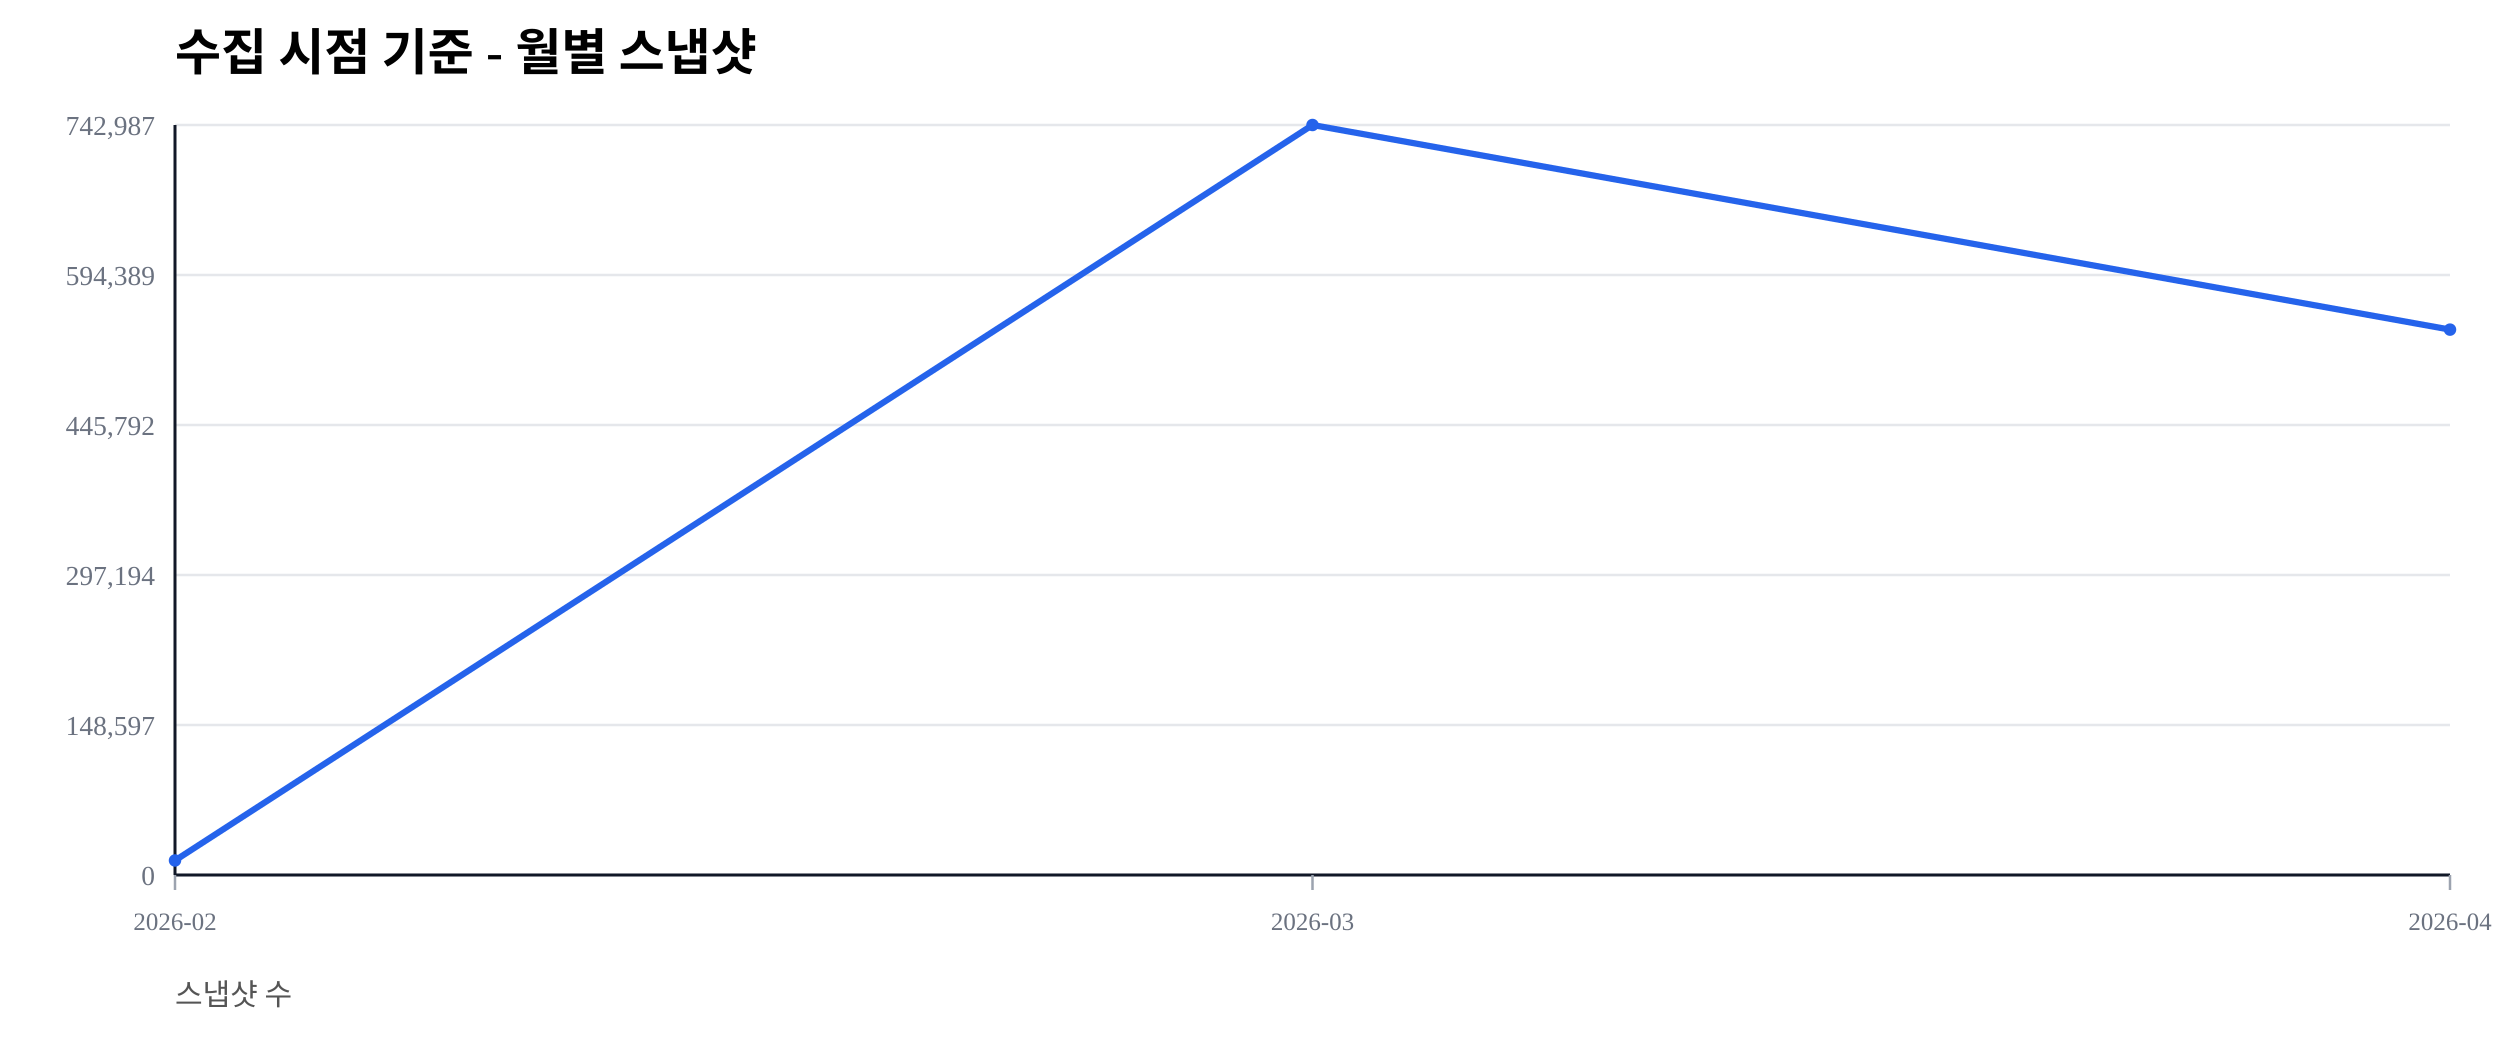
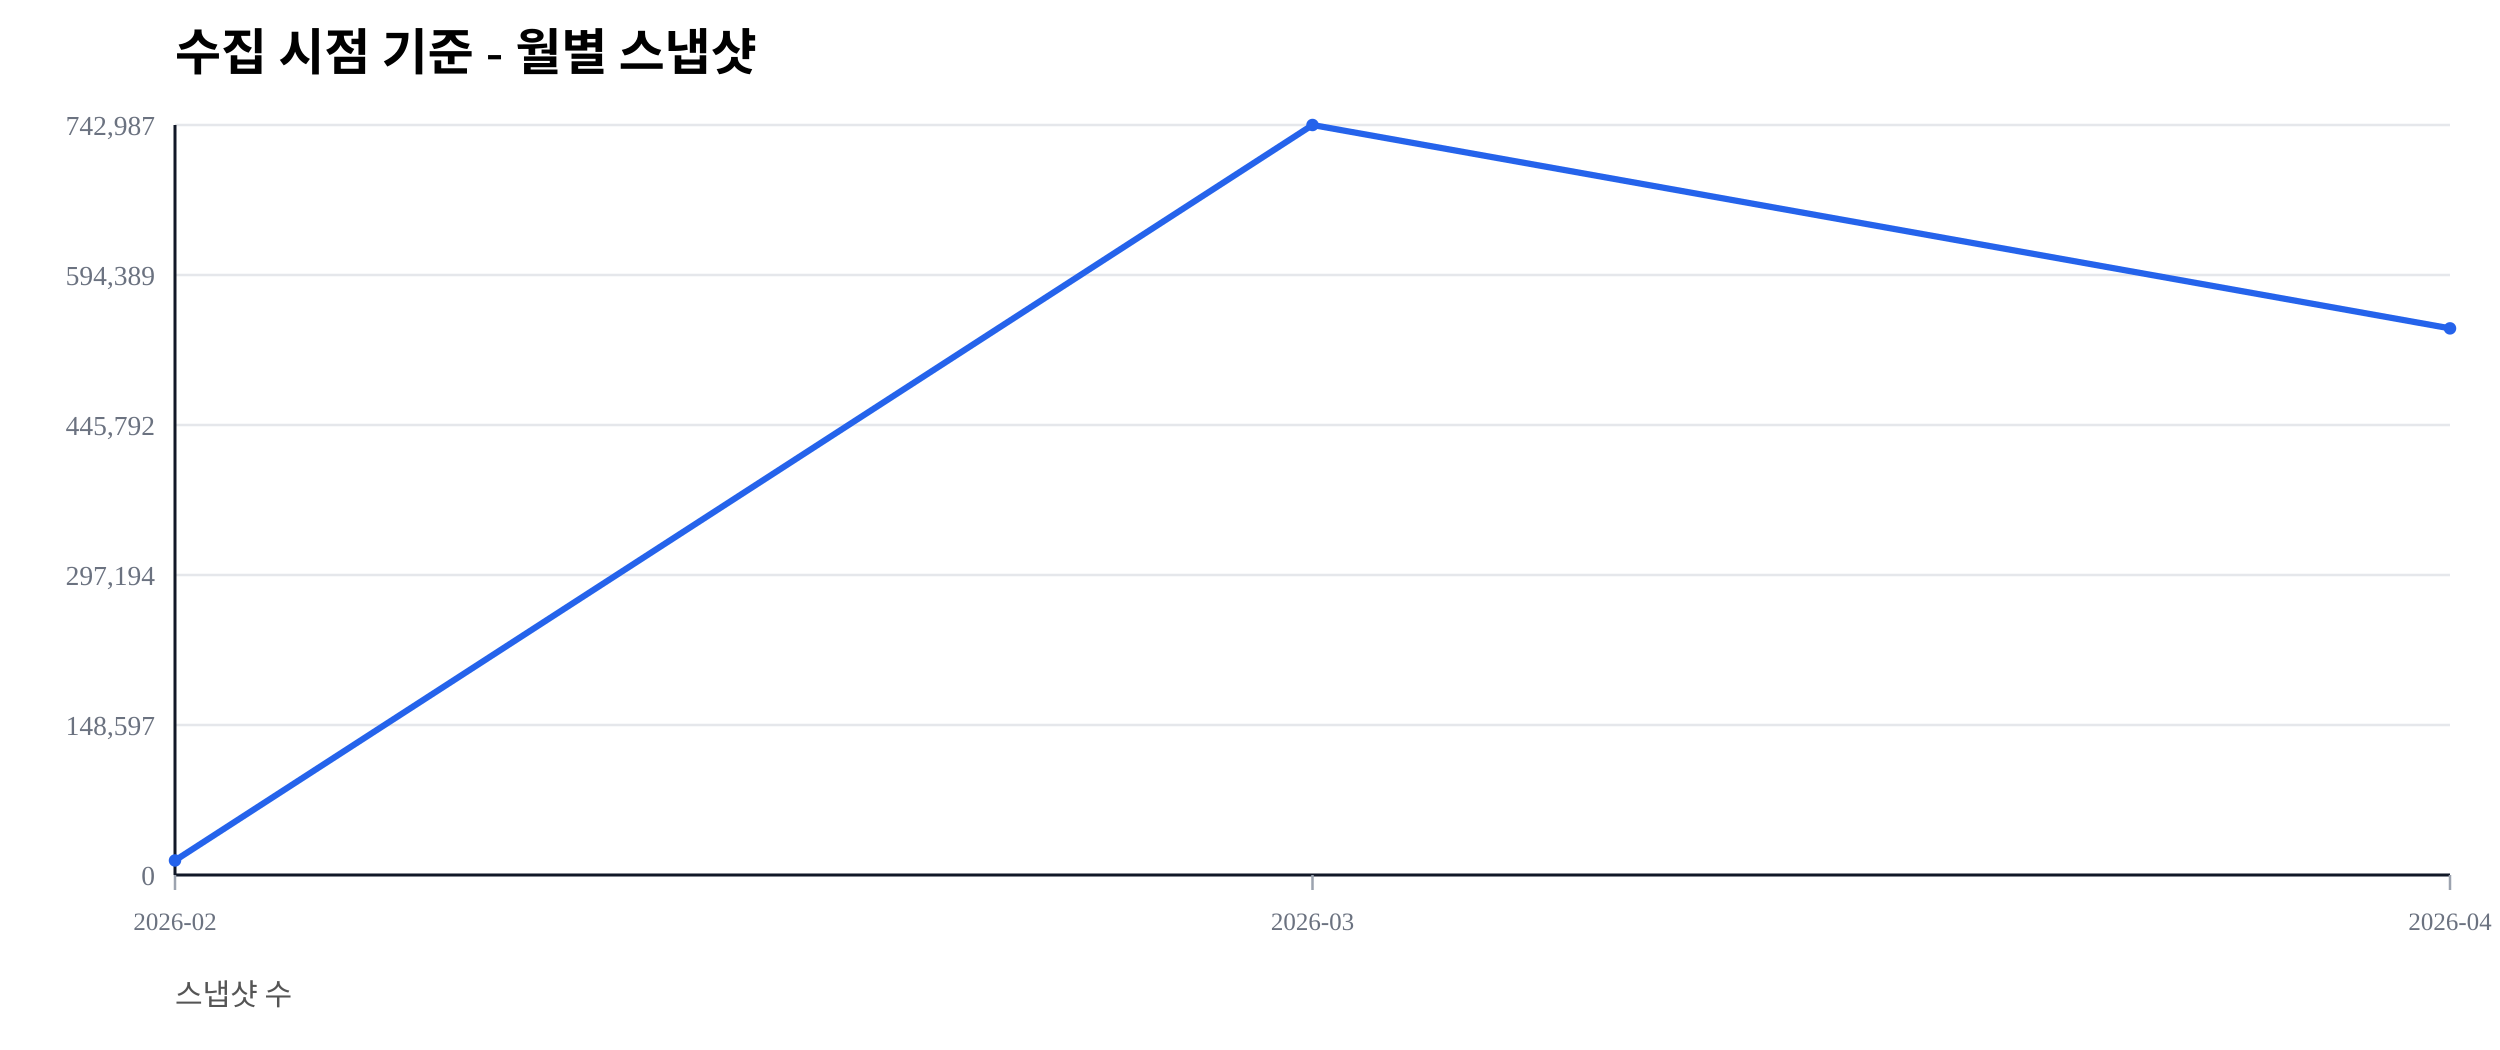
<svg xmlns="http://www.w3.org/2000/svg" width="1000" height="420" viewBox="0 0 1000 420">
  <rect width="100%" height="100%" fill="#ffffff" />
  <text x="70" y="28" font-size="20" font-weight="600">수집 시점 기준 - 월별 스냅샷</text>
  <text x="70" y="402" font-size="12" fill="#555">스냅샷 수</text>
  <line x1="70" y1="350.00" x2="980" y2="350.00" stroke="#e5e7eb" stroke-width="1" />
  <text x="62" y="354.00" font-size="11" fill="#6b7280" text-anchor="end">0</text>
  <line x1="70" y1="290.00" x2="980" y2="290.00" stroke="#e5e7eb" stroke-width="1" />
  <text x="62" y="294.00" font-size="11" fill="#6b7280" text-anchor="end">148,597</text>
  <line x1="70" y1="230.00" x2="980" y2="230.00" stroke="#e5e7eb" stroke-width="1" />
  <text x="62" y="234.00" font-size="11" fill="#6b7280" text-anchor="end">297,194</text>
  <line x1="70" y1="170.00" x2="980" y2="170.00" stroke="#e5e7eb" stroke-width="1" />
  <text x="62" y="174.00" font-size="11" fill="#6b7280" text-anchor="end">445,792</text>
  <line x1="70" y1="110.00" x2="980" y2="110.00" stroke="#e5e7eb" stroke-width="1" />
  <text x="62" y="114.00" font-size="11" fill="#6b7280" text-anchor="end">594,389</text>
  <line x1="70" y1="50.00" x2="980" y2="50.00" stroke="#e5e7eb" stroke-width="1" />
  <text x="62" y="54.00" font-size="11" fill="#6b7280" text-anchor="end">742,987</text>
  <line x1="70" y1="350" x2="980" y2="350" stroke="#111827" stroke-width="1.2" />
  <line x1="70" y1="50" x2="70" y2="350" stroke="#111827" stroke-width="1.2" />
  <line x1="70.00" y1="350" x2="70.00" y2="356" stroke="#9ca3af" stroke-width="1" />
  <text x="70.00" y="372" font-size="10" fill="#6b7280" text-anchor="middle">2026-02</text>
  <line x1="525.00" y1="350" x2="525.00" y2="356" stroke="#9ca3af" stroke-width="1" />
  <text x="525.00" y="372" font-size="10" fill="#6b7280" text-anchor="middle">2026-03</text>
  <line x1="980.00" y1="350" x2="980.00" y2="356" stroke="#9ca3af" stroke-width="1" />
  <text x="980.00" y="372" font-size="10" fill="#6b7280" text-anchor="middle">2026-04</text>
-   <polyline fill="none" stroke="#2563eb" stroke-width="2.5" points="70.00,344.19 525.00,50.00 980.00,131.85" />
+   <polyline fill="none" stroke="#2563eb" stroke-width="2.5" points="70.00,344.19 525.00,50.00 980.00,131.35" />
  <circle cx="70.00" cy="344.19" r="2.5" fill="#2563eb" />
  <circle cx="525.00" cy="50.00" r="2.5" fill="#2563eb" />
-   <circle cx="980.00" cy="131.85" r="2.5" fill="#2563eb" />
+   <circle cx="980.00" cy="131.35" r="2.5" fill="#2563eb" />
</svg>
